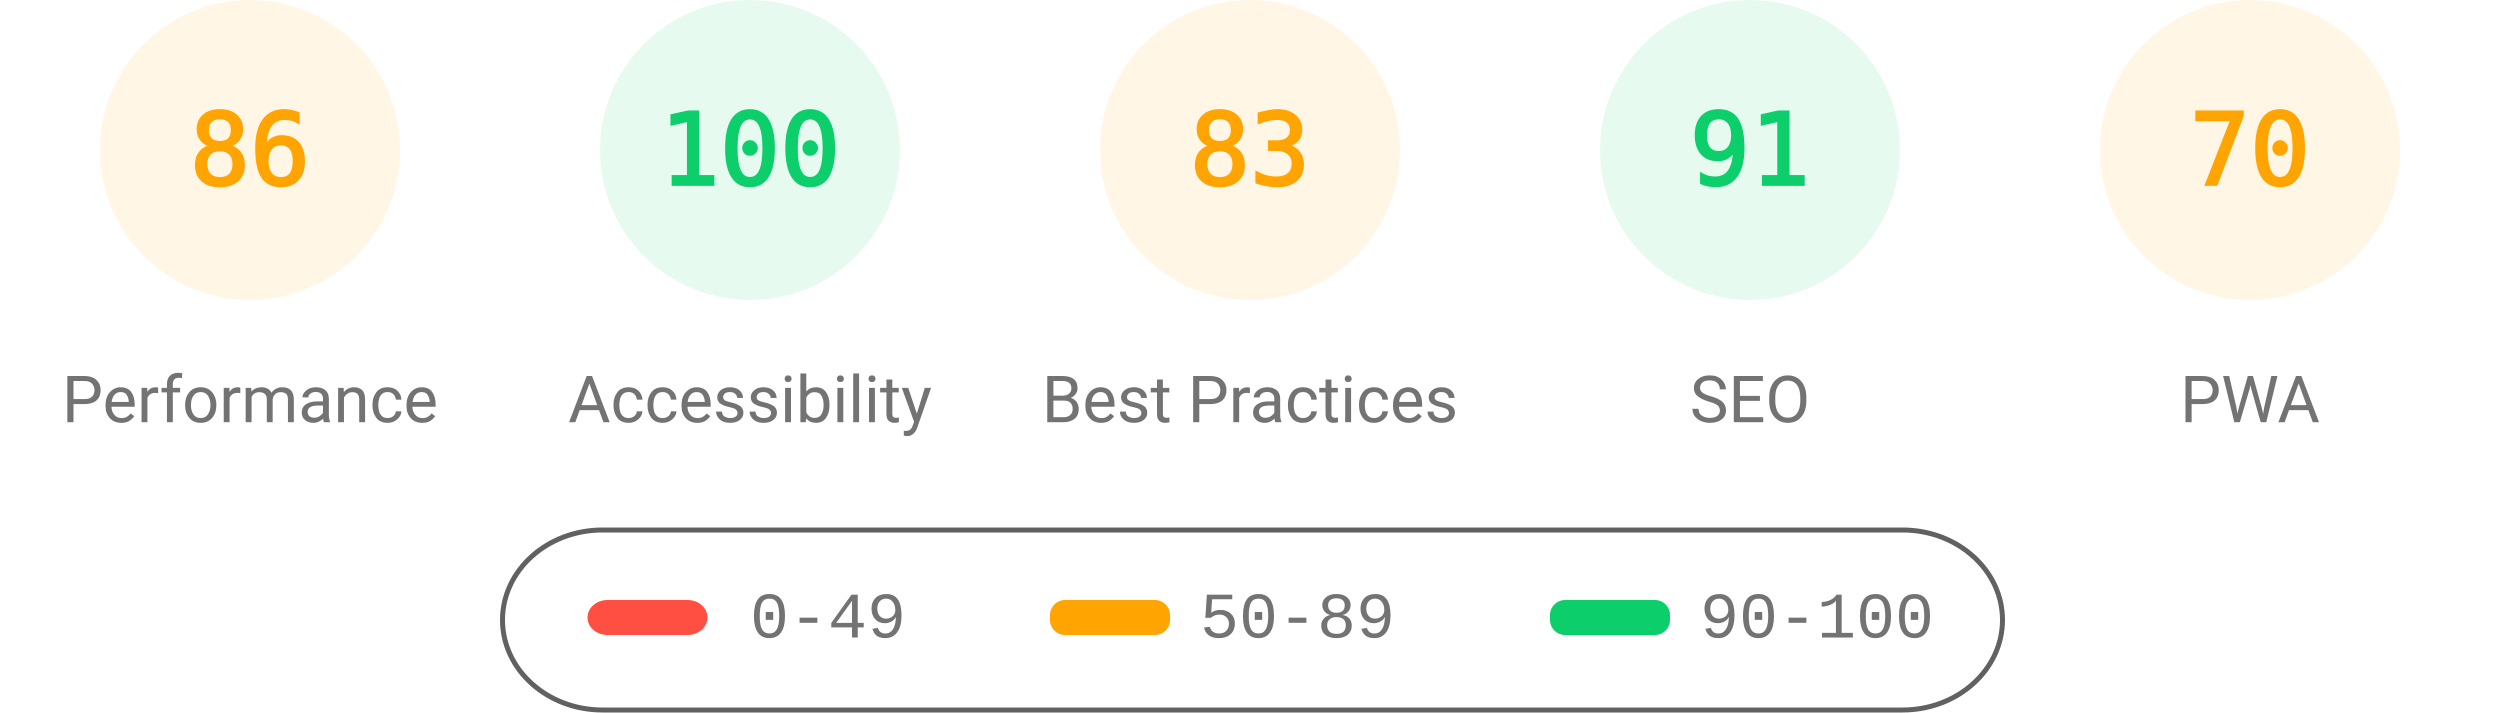
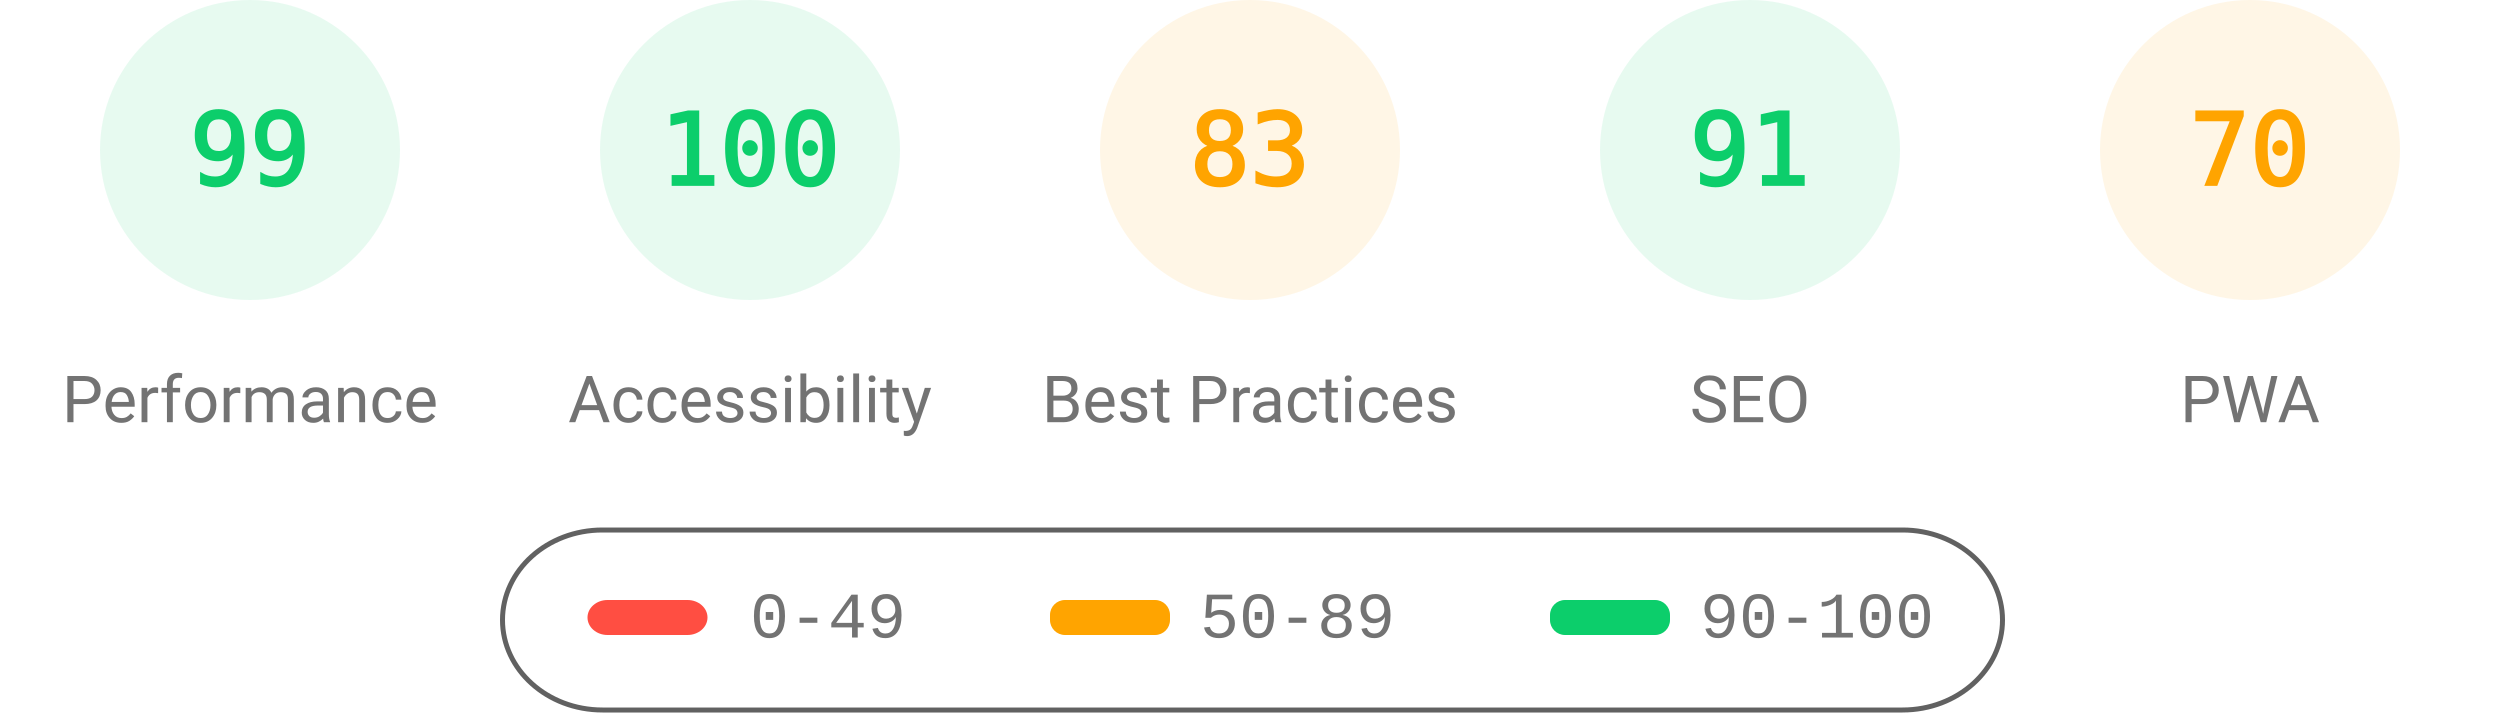
<svg xmlns="http://www.w3.org/2000/svg" fill="none" width="1000" height="285">
  <style>.gauge-base{opacity:.1}.gauge-arc{fill:none;animation-delay:250ms;stroke-linecap:round;transform:rotate(-90deg);transform-origin:100px 60px;animation:load-gauge 1s ease forwards}.guage-text{font-size:40px;font-family:monospace;text-align:center}.guage-red{color:#ff4e42;fill:#ff4e42;stroke:#ff4e42}.guage-orange{color:#ffa400;fill:#ffa400;stroke:#ffa400}.guage-green{color:#0cce6b;fill:#0cce6b;stroke:#0cce6b}.guage-undefined{color:#5c5c5c;fill:#5c5c5c;stroke:#5c5c5c}.guage-title{color:#737373;fill:#737373;stroke:none;font-size:26px;line-height:26px;font-family:Roboto,Halvetica,Arial,sans-serif}@keyframes load-gauge{from{stroke-dasharray:0 352.858}}</style>
-   <svg class="guage-div guage-perf guage-orange" viewBox="0 0 200 200" width="200" height="200">
+   <svg class="guage-div guage-perf guage-green" viewBox="0 0 200 200" width="200" height="200">
    <circle class="gauge-base" r="56" cx="100" cy="60" stroke-width="8" />
-     <circle class="gauge-arc guage-arc-1" r="56" cx="100" cy="60" stroke-width="8" style="stroke-dasharray:302.598,351.858" />
-     <text class="guage-text" x="100" y="60" alignment-baseline="central" dominant-baseline="central" text-anchor="middle">86</text>
+     <circle class="gauge-arc guage-arc-1" r="56" cx="100" cy="60" stroke-width="8" style="stroke-dasharray:348.339,351.858" />
+     <text class="guage-text" x="100" y="60" alignment-baseline="central" dominant-baseline="central" text-anchor="middle">99</text>
    <text class="guage-title" x="100" y="160" alignment-baseline="central" dominant-baseline="central" text-anchor="middle">Performance</text>
  </svg>
  <svg class="guage-div guage-acc guage-green" viewBox="0 0 200 200" width="200" height="200" x="200">
    <circle class="gauge-base" r="56" cx="100" cy="60" stroke-width="8" />
    <circle class="gauge-arc guage-arc-2" r="56" cx="100" cy="60" stroke-width="8" style="stroke-dasharray:351.858,351.858" />
    <text class="guage-text" x="100" y="60" alignment-baseline="central" dominant-baseline="central" text-anchor="middle">100</text>
    <text class="guage-title" x="100" y="160" alignment-baseline="central" dominant-baseline="central" text-anchor="middle">Accessibility</text>
  </svg>
  <svg class="guage-div guage-best guage-orange" viewBox="0 0 200 200" width="200" height="200" x="400">
    <circle class="gauge-base" r="56" cx="100" cy="60" stroke-width="8" />
    <circle class="gauge-arc guage-arc-3" r="56" cx="100" cy="60" stroke-width="8" style="stroke-dasharray:292.042,351.858" />
    <text class="guage-text" x="100" y="60" alignment-baseline="central" dominant-baseline="central" text-anchor="middle">83</text>
    <text class="guage-title" x="100" y="160" alignment-baseline="central" dominant-baseline="central" text-anchor="middle">Best Practices</text>
  </svg>
  <svg class="guage-div guage-seo guage-green" viewBox="0 0 200 200" width="200" height="200" x="600">
    <circle class="gauge-base" r="56" cx="100" cy="60" stroke-width="8" />
    <circle class="gauge-arc guage-arc-4" r="56" cx="100" cy="60" stroke-width="8" style="stroke-dasharray:320.191,351.858" />
    <text class="guage-text" x="100" y="60" alignment-baseline="central" dominant-baseline="central" text-anchor="middle">91</text>
    <text class="guage-title" x="100" y="160" alignment-baseline="central" dominant-baseline="central" text-anchor="middle">SEO</text>
  </svg>
  <svg class="guage-div guage-pwa guage-orange" viewBox="0 0 200 200" width="200" height="200" x="800">
    <circle class="gauge-base" r="56" cx="100" cy="60" stroke-width="8" />
    <circle class="gauge-arc guage-arc-4" r="56" cx="100" cy="60" stroke-width="8" style="stroke-dasharray:246.301,351.858" />
    <text class="guage-text" x="100" y="60" alignment-baseline="central" dominant-baseline="central" text-anchor="middle">70</text>
    <text class="guage-title" x="100" y="160" alignment-baseline="central" dominant-baseline="central" text-anchor="middle">PWA</text>
  </svg>
  <svg width="604" height="76" x="200" y="210">
    <path fill="none" id="canvas_background" d="M-1-1h604v80H-1z" />
    <rect fill-opacity="0" stroke="#616161" stroke-width="2" rx="40" id="svg_2" height="72" width="600" y="2" x="1" fill="#000" />
    <rect stroke="#000" rx="8" id="svg_3" height="14" width="48" y="30" x="35" stroke-opacity="null" stroke-width="0" fill="#ff4e42" />
    <rect stroke="#000" rx="6" id="svg_4" height="14" width="48" y="30" x="220" stroke-opacity="null" stroke-width="0" fill="#ffa400" />
    <rect stroke="#000" rx="6" id="svg_5" height="14" width="48" y="30" x="420" stroke-opacity="null" stroke-width="0" fill="#0cce6b" />
    <text xml:space="preserve" text-anchor="start" font-family="'Courier New', Courier, monospace" font-size="26" id="svg_6" y="45" x="100" stroke-opacity="null" stroke-width="0" stroke="#000" fill="#737373">0-49</text>
    <text xml:space="preserve" text-anchor="start" font-family="'Courier New', Courier, monospace" font-size="26" id="svg_7" y="45" x="280" stroke-opacity="null" stroke-width="0" stroke="#000" fill="#737373">50-89</text>
    <text xml:space="preserve" text-anchor="start" font-family="'Courier New', Courier, monospace" font-size="26" id="svg_8" y="45" x="480" stroke-opacity="null" stroke-width="0" stroke="#000" fill="#737373">90-100</text>
  </svg>
</svg>
